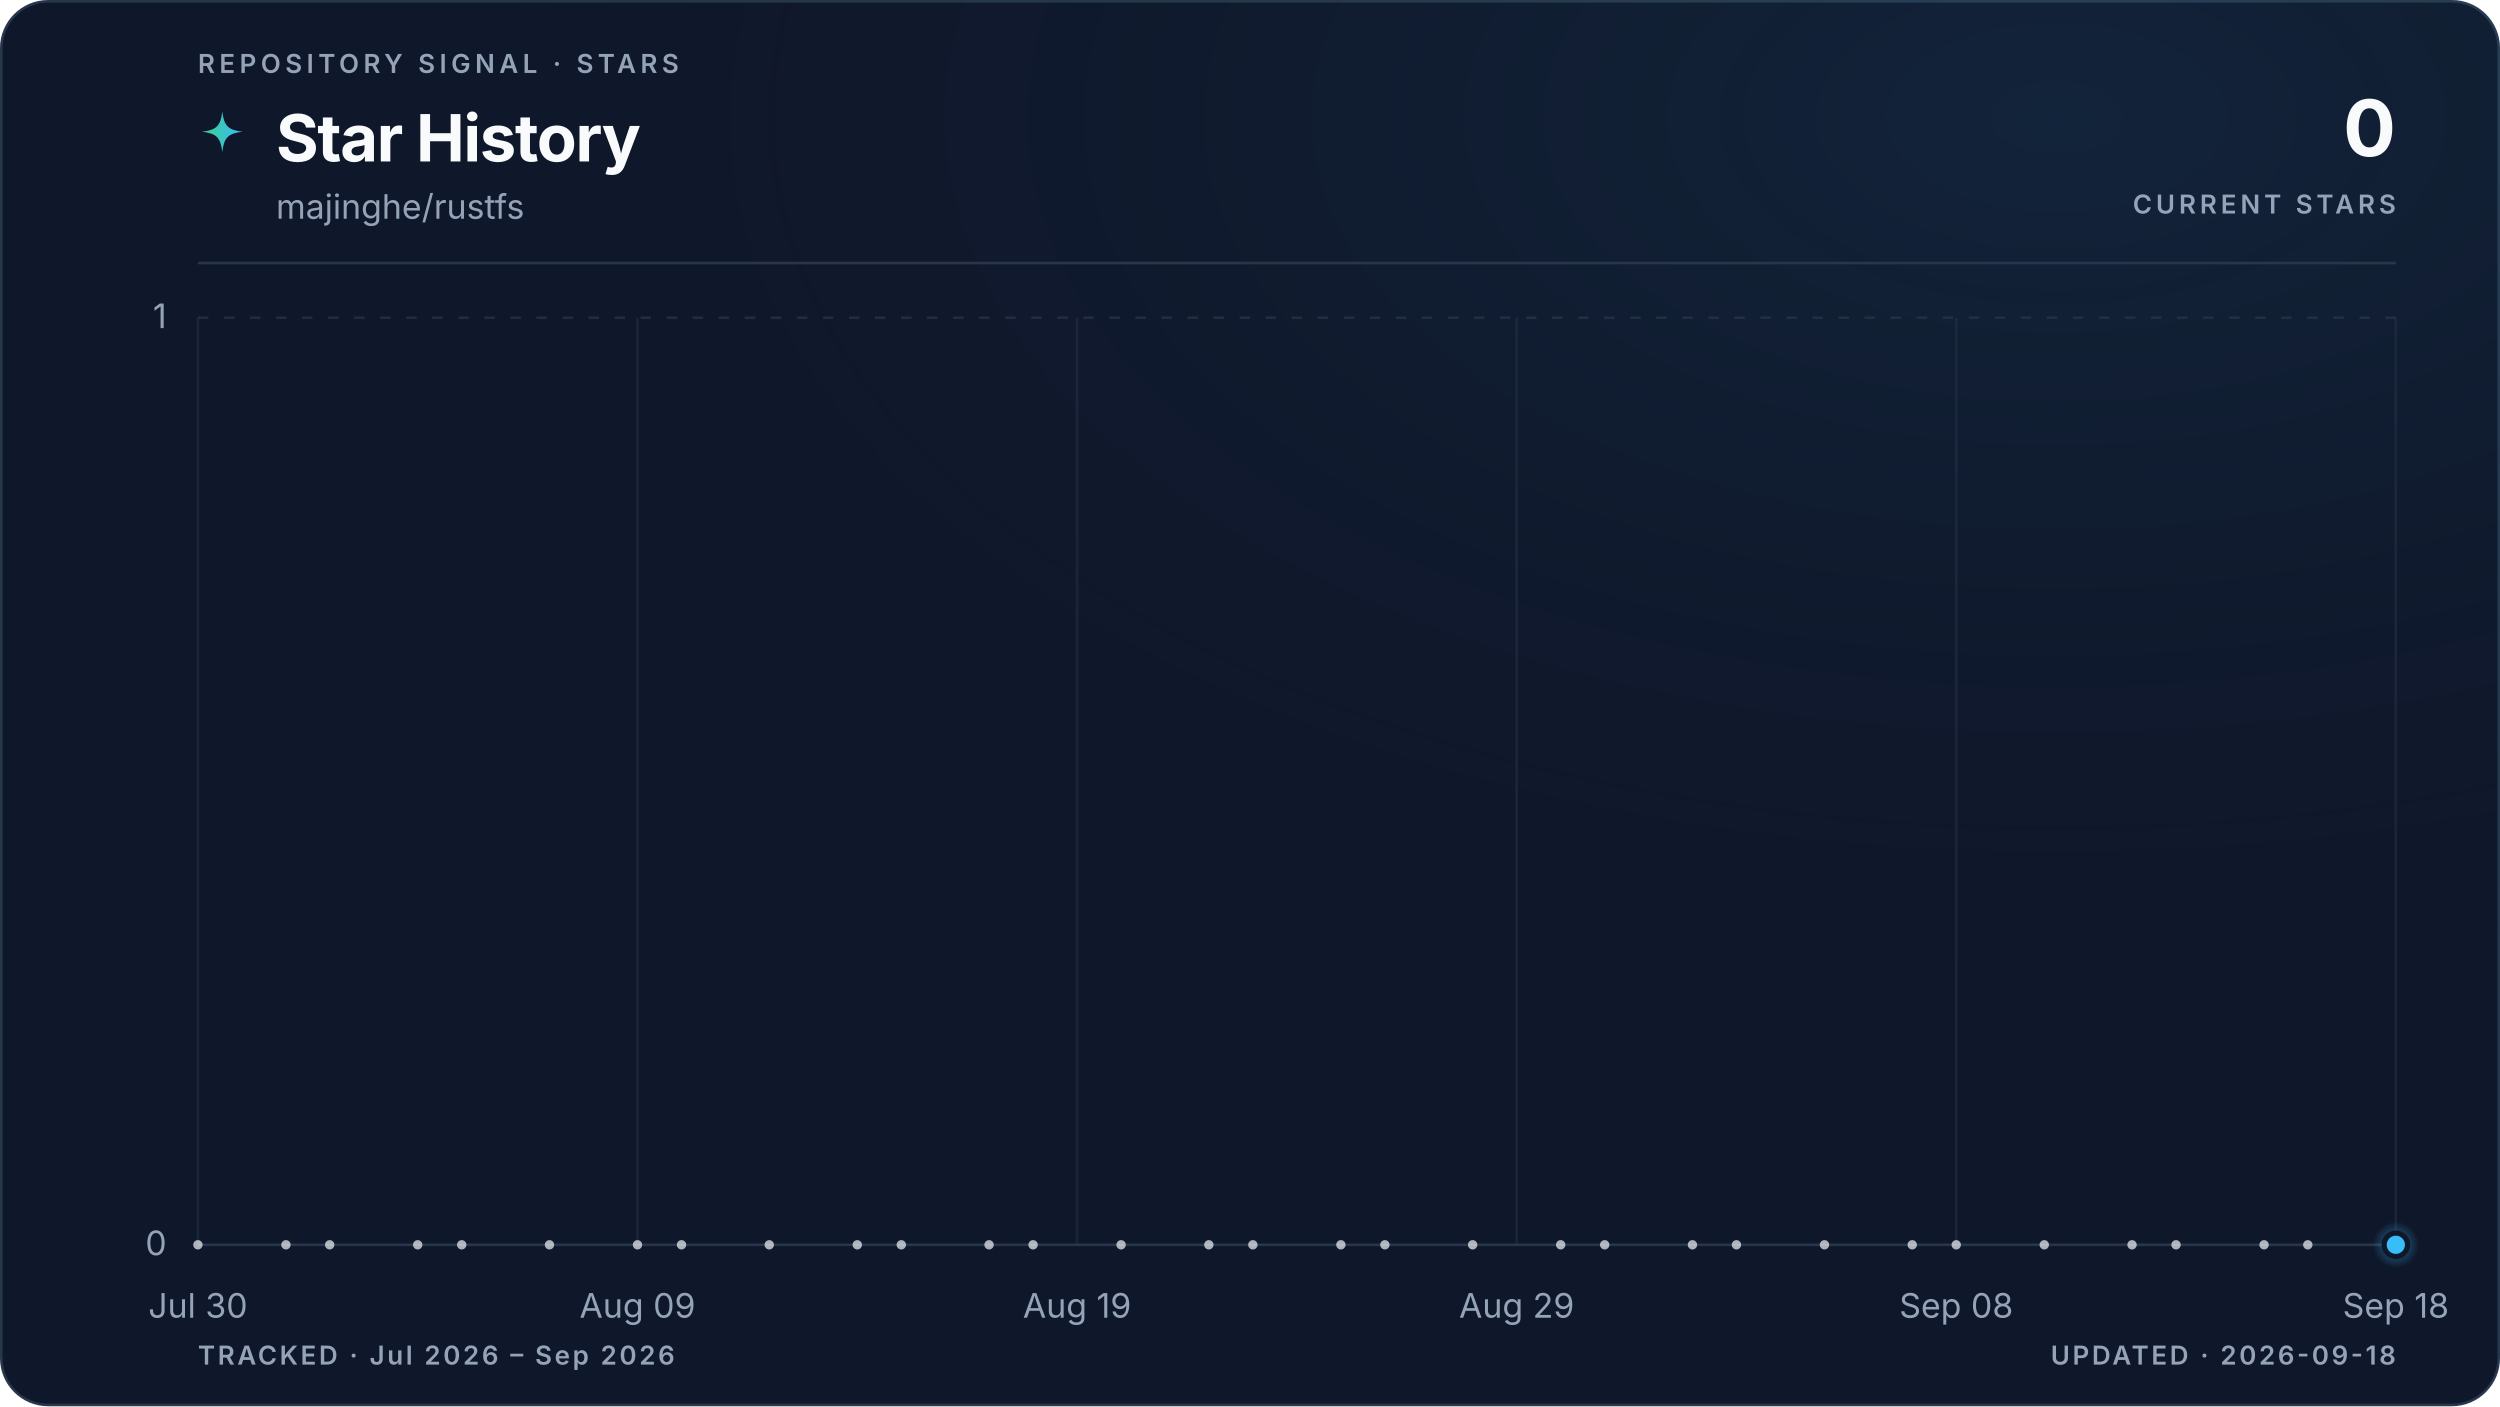
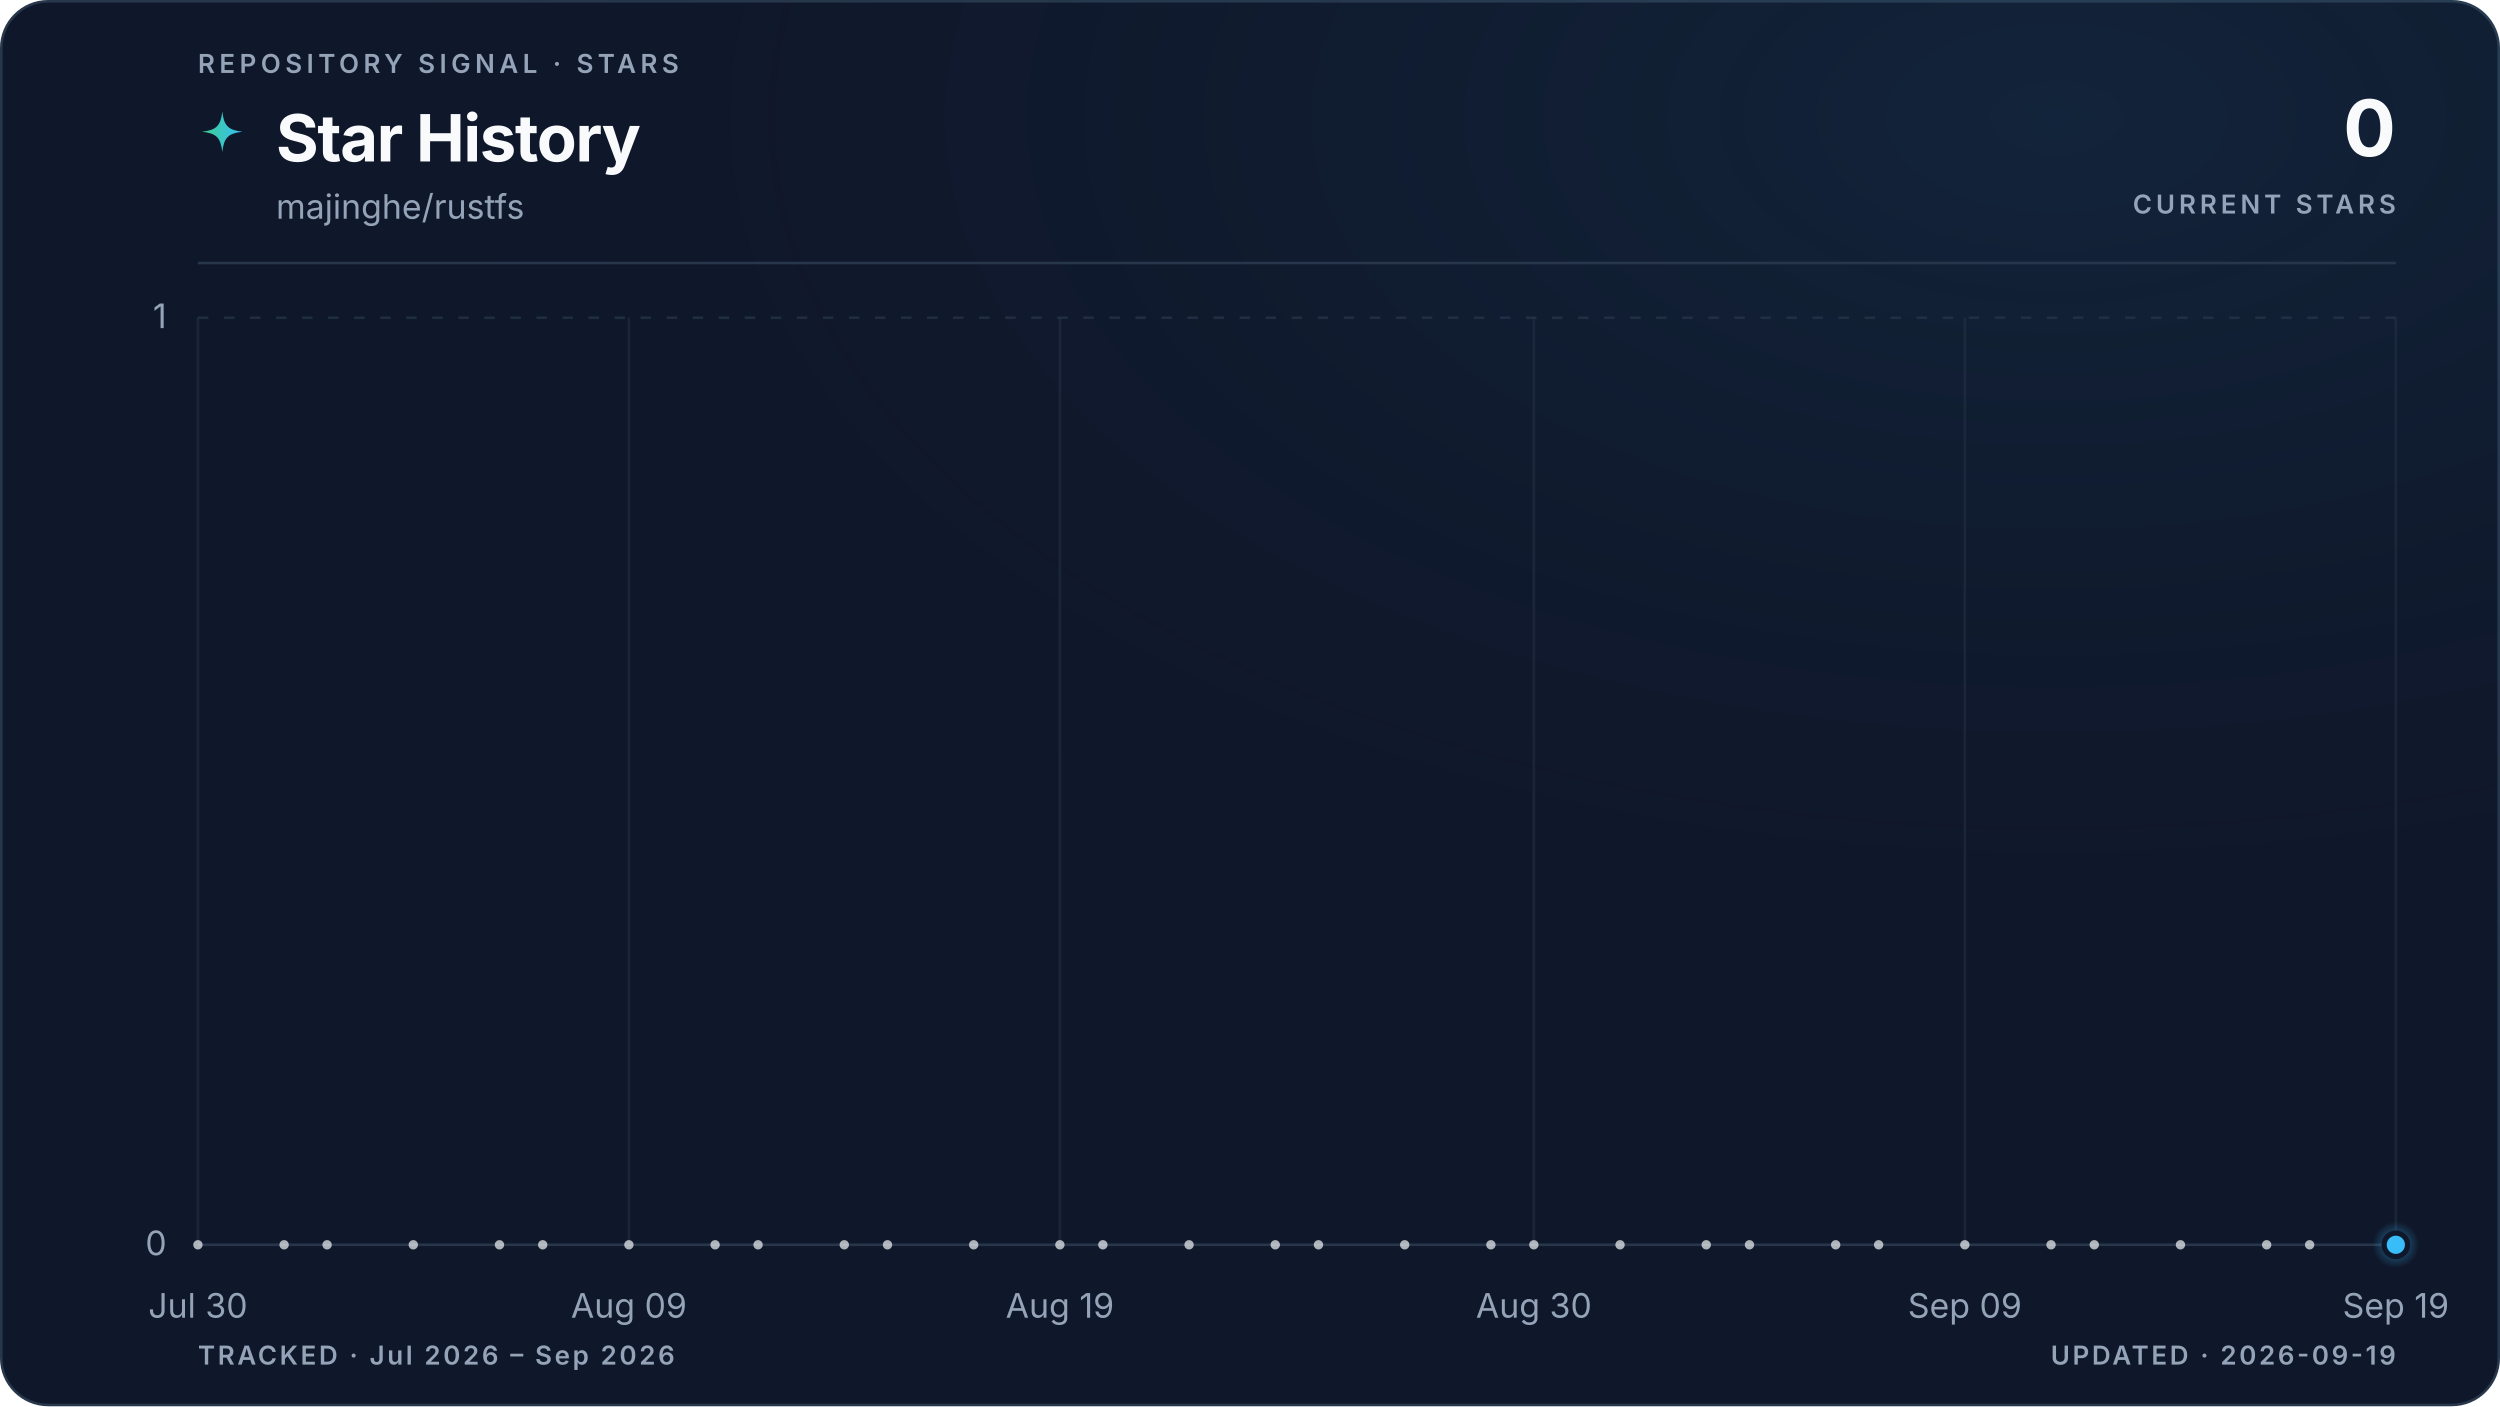
<svg xmlns="http://www.w3.org/2000/svg" viewBox="0 0 960 540" role="img" aria-labelledby="title description" data-style="gradient" data-variant="glow" data-layout="editorial" data-animated="true">
  <defs>
    <linearGradient id="trend" x1="0" y1="0" x2="1" y2="0">
      <stop offset="0%" stop-color="#3ecf8e" />
      <stop offset="100%" stop-color="#38bdf8" />
    </linearGradient>
    <linearGradient id="area" x1="0" y1="0" x2="0" y2="1">
      <stop offset="0%" stop-color="#3ecf8e" stop-opacity="0.22" />
      <stop offset="55%" stop-color="#38bdf8" stop-opacity="0.06" />
      <stop offset="100%" stop-color="#38bdf8" stop-opacity="0" />
    </linearGradient>
    <radialGradient id="marker-halo" cx="50%" cy="50%" r="50%">
      <stop offset="0%" stop-color="#38bdf8" stop-opacity="0.55" />
      <stop offset="100%" stop-color="#38bdf8" stop-opacity="0" />
    </radialGradient>
    <radialGradient id="surface-glow" cx="82%" cy="8%" r="70%">
      <stop offset="0%" stop-color="#38bdf8" stop-opacity="0.08" />
      <stop offset="100%" stop-color="#0f172a" stop-opacity="0" />
    </radialGradient>
    <filter id="trend-glow" x="-20%" y="-20%" width="140%" height="140%">
      <feGaussianBlur stdDeviation="5" />
    </filter>
  </defs>
  <style>
.trend-enter{transform-box:fill-box;transform-origin:center;animation:trend-enter 520ms cubic-bezier(0.16,1,0.3,1)}
.marker-enter{transform-box:fill-box;transform-origin:center;animation:marker-enter 320ms cubic-bezier(0.16,1,0.3,1) 200ms both}
.marker-pulse{transform-box:fill-box;transform-origin:center;animation:marker-pulse 2.6s ease-out infinite}
@keyframes trend-enter{from{opacity:.35;transform:translateY(10px)}to{opacity:1;transform:translateY(0)}}
@keyframes marker-enter{from{opacity:0;transform:scale(.4)}to{opacity:1;transform:scale(1)}}
@keyframes marker-pulse{0%{opacity:.5;transform:scale(.7)}70%,100%{opacity:0;transform:scale(2.1)}}
@media (prefers-reduced-motion:reduce){.trend-enter,.marker-enter,.marker-pulse{animation:none!important}}
@media (prefers-reduced-motion:reduce){.marker-pulse{opacity:0}}
</style>
  <rect x="0.5" y="0.5" width="959" height="539" fill="#0f172a" stroke="#27364a" stroke-width="1" rx="18" />
  <rect width="960" height="540" fill="url(#surface-glow)" rx="18" />
  <text x="76" y="28" fill="#94a3b8" font-family="ui-sans-serif, system-ui, -apple-system, BlinkMacSystemFont, 'Segoe UI', sans-serif" font-size="10" font-weight="600" letter-spacing="1.7">REPOSITORY SIGNAL · STARS</text>
  <path d="M12 1c.8 7.1 2.9 9.2 10 10-7.1.8-9.2 2.9-10 10-.8-7.1-2.9-9.2-10-10 7.1-.8 9.2-2.9 10-10Z" transform="translate(76 42) scale(.78)" fill="url(#trend)" aria-hidden="true" />
  <text x="106" y="62" fill="#f8fafc" font-family="ui-sans-serif, system-ui, -apple-system, BlinkMacSystemFont, 'Segoe UI', sans-serif" font-size="25" font-weight="700" letter-spacing="-0.5">Star History</text>
  <text x="106" y="84" fill="#94a3b8" font-family="ui-sans-serif, system-ui, -apple-system, BlinkMacSystemFont, 'Segoe UI', sans-serif" font-size="13">majinghe/rustfs</text>
  <text x="920" y="60" fill="#f8fafc" font-family="ui-sans-serif, system-ui, -apple-system, BlinkMacSystemFont, 'Segoe UI', sans-serif" font-size="30" font-weight="700" letter-spacing="-0.6" text-anchor="end">0</text>
  <text x="920" y="82" fill="#94a3b8" font-family="ui-sans-serif, system-ui, -apple-system, BlinkMacSystemFont, 'Segoe UI', sans-serif" font-size="10" font-weight="600" letter-spacing="1.5" text-anchor="end">CURRENT STARS</text>
  <line x1="76" y1="101" x2="920" y2="101" stroke="#27364a" stroke-width="1" />
  <line x1="76" y1="478.0" x2="920" y2="478.0" stroke="#27364a" stroke-width="1" stroke-dasharray="0" opacity="1" />
  <text x="64" y="482.0" fill="#94a3b8" font-family="ui-sans-serif, system-ui, -apple-system, BlinkMacSystemFont, 'Segoe UI', sans-serif" font-size="13" text-anchor="end">0</text>
  <line x1="76" y1="122.0" x2="920" y2="122.0" stroke="#27364a" stroke-width="1" stroke-dasharray="4 6" opacity="0.7" />
  <text x="64" y="126.0" fill="#94a3b8" font-family="ui-sans-serif, system-ui, -apple-system, BlinkMacSystemFont, 'Segoe UI', sans-serif" font-size="13" text-anchor="end">1</text>
  <line x1="76.0" y1="122" x2="76.0" y2="478" stroke="#27364a" stroke-width="1" opacity="0.45" />
  <text x="76.0" y="506" fill="#94a3b8" font-family="ui-sans-serif, system-ui, -apple-system, BlinkMacSystemFont, 'Segoe UI', sans-serif" font-size="13" text-anchor="middle">Jul 30</text>
-   <line x1="244.8" y1="122" x2="244.8" y2="478" stroke="#27364a" stroke-width="1" opacity="0.45" />
-   <text x="244.8" y="506" fill="#94a3b8" font-family="ui-sans-serif, system-ui, -apple-system, BlinkMacSystemFont, 'Segoe UI', sans-serif" font-size="13" text-anchor="middle">Aug 09</text>
-   <line x1="413.6" y1="122" x2="413.6" y2="478" stroke="#27364a" stroke-width="1" opacity="0.45" />
-   <text x="413.6" y="506" fill="#94a3b8" font-family="ui-sans-serif, system-ui, -apple-system, BlinkMacSystemFont, 'Segoe UI', sans-serif" font-size="13" text-anchor="middle">Aug 19</text>
-   <line x1="582.4" y1="122" x2="582.4" y2="478" stroke="#27364a" stroke-width="1" opacity="0.45" />
-   <text x="582.4" y="506" fill="#94a3b8" font-family="ui-sans-serif, system-ui, -apple-system, BlinkMacSystemFont, 'Segoe UI', sans-serif" font-size="13" text-anchor="middle">Aug 29</text>
-   <line x1="751.2" y1="122" x2="751.2" y2="478" stroke="#27364a" stroke-width="1" opacity="0.45" />
-   <text x="751.2" y="506" fill="#94a3b8" font-family="ui-sans-serif, system-ui, -apple-system, BlinkMacSystemFont, 'Segoe UI', sans-serif" font-size="13" text-anchor="middle">Sep 08</text>
+   <line x1="241.5" y1="122" x2="241.5" y2="478" stroke="#27364a" stroke-width="1" opacity="0.45" />
+   <text x="241.5" y="506" fill="#94a3b8" font-family="ui-sans-serif, system-ui, -apple-system, BlinkMacSystemFont, 'Segoe UI', sans-serif" font-size="13" text-anchor="middle">Aug 09</text>
+   <line x1="407.0" y1="122" x2="407.0" y2="478" stroke="#27364a" stroke-width="1" opacity="0.45" />
+   <text x="407.0" y="506" fill="#94a3b8" font-family="ui-sans-serif, system-ui, -apple-system, BlinkMacSystemFont, 'Segoe UI', sans-serif" font-size="13" text-anchor="middle">Aug 19</text>
+   <line x1="589.0" y1="122" x2="589.0" y2="478" stroke="#27364a" stroke-width="1" opacity="0.45" />
+   <text x="589.0" y="506" fill="#94a3b8" font-family="ui-sans-serif, system-ui, -apple-system, BlinkMacSystemFont, 'Segoe UI', sans-serif" font-size="13" text-anchor="middle">Aug 30</text>
+   <line x1="754.5" y1="122" x2="754.5" y2="478" stroke="#27364a" stroke-width="1" opacity="0.45" />
+   <text x="754.5" y="506" fill="#94a3b8" font-family="ui-sans-serif, system-ui, -apple-system, BlinkMacSystemFont, 'Segoe UI', sans-serif" font-size="13" text-anchor="middle">Sep 09</text>
  <line x1="920.0" y1="122" x2="920.0" y2="478" stroke="#27364a" stroke-width="1" opacity="0.45" />
-   <text x="920.0" y="506" fill="#94a3b8" font-family="ui-sans-serif, system-ui, -apple-system, BlinkMacSystemFont, 'Segoe UI', sans-serif" font-size="13" text-anchor="middle">Sep 18</text>
+   <text x="920.0" y="506" fill="#94a3b8" font-family="ui-sans-serif, system-ui, -apple-system, BlinkMacSystemFont, 'Segoe UI', sans-serif" font-size="13" text-anchor="middle">Sep 19</text>
  <g class="trend-enter">
-     <path d="M 76.0 478.0 C 81.6 478.0, 87.3 478.0, 92.9 478.0 C 98.5 478.0, 104.1 478.0, 109.8 478.0 C 115.4 478.0, 121.0 478.0, 126.6 478.0 C 132.3 478.0, 137.9 478.0, 143.5 478.0 C 149.1 478.0, 154.8 478.0, 160.4 478.0 C 166.0 478.0, 171.7 478.0, 177.3 478.0 C 182.9 478.0, 188.5 478.0, 194.2 478.0 C 199.8 478.0, 205.4 478.0, 211.0 478.0 C 216.7 478.0, 222.3 478.0, 227.9 478.0 C 233.5 478.0, 239.2 478.0, 244.8 478.0 C 250.4 478.0, 256.1 478.0, 261.7 478.0 C 267.3 478.0, 272.9 478.0, 278.6 478.0 C 284.2 478.0, 289.8 478.0, 295.4 478.0 C 301.1 478.0, 306.7 478.0, 312.3 478.0 C 317.9 478.0, 323.6 478.0, 329.2 478.0 C 334.8 478.0, 340.5 478.0, 346.1 478.0 C 351.7 478.0, 357.3 478.0, 363.0 478.0 C 368.6 478.0, 374.2 478.0, 379.8 478.0 C 385.5 478.0, 391.1 478.0, 396.7 478.0 C 402.3 478.0, 408.0 478.0, 413.6 478.0 C 419.2 478.0, 424.9 478.0, 430.5 478.0 C 436.1 478.0, 441.7 478.0, 447.4 478.0 C 453.0 478.0, 458.6 478.0, 464.2 478.0 C 469.9 478.0, 475.5 478.0, 481.1 478.0 C 486.7 478.0, 492.4 478.0, 498.0 478.0 C 503.6 478.0, 509.3 478.0, 514.9 478.0 C 520.5 478.0, 526.1 478.0, 531.8 478.0 C 537.4 478.0, 543.0 478.0, 548.6 478.0 C 554.3 478.0, 559.9 478.0, 565.5 478.0 C 571.1 478.0, 576.8 478.0, 582.4 478.0 C 588.0 478.0, 593.7 478.0, 599.3 478.0 C 604.9 478.0, 610.5 478.0, 616.2 478.0 C 621.8 478.0, 627.4 478.0, 633.0 478.0 C 638.7 478.0, 644.3 478.0, 649.9 478.0 C 655.5 478.0, 661.2 478.0, 666.8 478.0 C 672.4 478.0, 678.1 478.0, 683.7 478.0 C 689.3 478.0, 694.9 478.0, 700.6 478.0 C 706.2 478.0, 711.8 478.0, 717.4 478.0 C 723.1 478.0, 728.7 478.0, 734.3 478.0 C 739.9 478.0, 745.6 478.0, 751.2 478.0 C 756.8 478.0, 762.5 478.0, 768.1 478.0 C 773.7 478.0, 779.3 478.0, 785.0 478.0 C 790.6 478.0, 796.2 478.0, 801.8 478.0 C 807.5 478.0, 813.1 478.0, 818.7 478.0 C 824.3 478.0, 830.0 478.0, 835.6 478.0 C 841.2 478.0, 846.9 478.0, 852.5 478.0 C 858.1 478.0, 863.7 478.0, 869.4 478.0 C 875.0 478.0, 880.6 478.0, 886.2 478.0 C 891.9 478.0, 897.5 478.0, 903.1 478.0 C 908.7 478.0, 914.4 478.0, 920.0 478.0 L 920.0 478.0 L 76.0 478.0 Z" fill="url(#area)" />
-     <path d="M 76.0 478.0 C 81.6 478.0, 87.3 478.0, 92.9 478.0 C 98.5 478.0, 104.1 478.0, 109.8 478.0 C 115.4 478.0, 121.0 478.0, 126.6 478.0 C 132.3 478.0, 137.9 478.0, 143.5 478.0 C 149.1 478.0, 154.8 478.0, 160.4 478.0 C 166.0 478.0, 171.7 478.0, 177.3 478.0 C 182.9 478.0, 188.5 478.0, 194.2 478.0 C 199.8 478.0, 205.4 478.0, 211.0 478.0 C 216.7 478.0, 222.3 478.0, 227.9 478.0 C 233.5 478.0, 239.2 478.0, 244.8 478.0 C 250.4 478.0, 256.1 478.0, 261.7 478.0 C 267.3 478.0, 272.9 478.0, 278.6 478.0 C 284.2 478.0, 289.8 478.0, 295.4 478.0 C 301.1 478.0, 306.7 478.0, 312.3 478.0 C 317.9 478.0, 323.6 478.0, 329.2 478.0 C 334.8 478.0, 340.5 478.0, 346.1 478.0 C 351.7 478.0, 357.3 478.0, 363.0 478.0 C 368.6 478.0, 374.2 478.0, 379.8 478.0 C 385.5 478.0, 391.1 478.0, 396.7 478.0 C 402.3 478.0, 408.0 478.0, 413.6 478.0 C 419.2 478.0, 424.9 478.0, 430.5 478.0 C 436.1 478.0, 441.7 478.0, 447.4 478.0 C 453.0 478.0, 458.6 478.0, 464.2 478.0 C 469.9 478.0, 475.5 478.0, 481.1 478.0 C 486.7 478.0, 492.4 478.0, 498.0 478.0 C 503.6 478.0, 509.3 478.0, 514.9 478.0 C 520.5 478.0, 526.1 478.0, 531.8 478.0 C 537.4 478.0, 543.0 478.0, 548.6 478.0 C 554.3 478.0, 559.9 478.0, 565.5 478.0 C 571.1 478.0, 576.8 478.0, 582.4 478.0 C 588.0 478.0, 593.7 478.0, 599.3 478.0 C 604.9 478.0, 610.5 478.0, 616.2 478.0 C 621.8 478.0, 627.4 478.0, 633.0 478.0 C 638.7 478.0, 644.3 478.0, 649.9 478.0 C 655.5 478.0, 661.2 478.0, 666.8 478.0 C 672.4 478.0, 678.1 478.0, 683.7 478.0 C 689.3 478.0, 694.9 478.0, 700.6 478.0 C 706.2 478.0, 711.8 478.0, 717.4 478.0 C 723.1 478.0, 728.7 478.0, 734.3 478.0 C 739.9 478.0, 745.6 478.0, 751.2 478.0 C 756.8 478.0, 762.5 478.0, 768.1 478.0 C 773.7 478.0, 779.3 478.0, 785.0 478.0 C 790.6 478.0, 796.2 478.0, 801.8 478.0 C 807.5 478.0, 813.1 478.0, 818.7 478.0 C 824.3 478.0, 830.0 478.0, 835.6 478.0 C 841.2 478.0, 846.9 478.0, 852.5 478.0 C 858.1 478.0, 863.7 478.0, 869.4 478.0 C 875.0 478.0, 880.6 478.0, 886.2 478.0 C 891.9 478.0, 897.5 478.0, 903.1 478.0 C 908.7 478.0, 914.4 478.0, 920.0 478.0" fill="none" stroke="url(#trend)" stroke-width="10" stroke-linecap="round" stroke-linejoin="round" opacity="0.10" filter="url(#trend-glow)" />
-     <path d="M 76.0 478.0 C 81.6 478.0, 87.3 478.0, 92.9 478.0 C 98.5 478.0, 104.1 478.0, 109.8 478.0 C 115.4 478.0, 121.0 478.0, 126.6 478.0 C 132.3 478.0, 137.9 478.0, 143.5 478.0 C 149.1 478.0, 154.8 478.0, 160.4 478.0 C 166.0 478.0, 171.7 478.0, 177.3 478.0 C 182.9 478.0, 188.5 478.0, 194.2 478.0 C 199.8 478.0, 205.4 478.0, 211.0 478.0 C 216.7 478.0, 222.3 478.0, 227.9 478.0 C 233.5 478.0, 239.2 478.0, 244.8 478.0 C 250.4 478.0, 256.1 478.0, 261.7 478.0 C 267.3 478.0, 272.9 478.0, 278.6 478.0 C 284.2 478.0, 289.8 478.0, 295.4 478.0 C 301.1 478.0, 306.7 478.0, 312.3 478.0 C 317.9 478.0, 323.6 478.0, 329.2 478.0 C 334.8 478.0, 340.5 478.0, 346.1 478.0 C 351.7 478.0, 357.3 478.0, 363.0 478.0 C 368.6 478.0, 374.2 478.0, 379.8 478.0 C 385.5 478.0, 391.1 478.0, 396.7 478.0 C 402.3 478.0, 408.0 478.0, 413.6 478.0 C 419.2 478.0, 424.9 478.0, 430.5 478.0 C 436.1 478.0, 441.7 478.0, 447.4 478.0 C 453.0 478.0, 458.6 478.0, 464.2 478.0 C 469.9 478.0, 475.5 478.0, 481.1 478.0 C 486.7 478.0, 492.4 478.0, 498.0 478.0 C 503.6 478.0, 509.3 478.0, 514.9 478.0 C 520.5 478.0, 526.1 478.0, 531.8 478.0 C 537.4 478.0, 543.0 478.0, 548.6 478.0 C 554.3 478.0, 559.9 478.0, 565.5 478.0 C 571.1 478.0, 576.8 478.0, 582.4 478.0 C 588.0 478.0, 593.7 478.0, 599.3 478.0 C 604.9 478.0, 610.5 478.0, 616.2 478.0 C 621.8 478.0, 627.4 478.0, 633.0 478.0 C 638.7 478.0, 644.3 478.0, 649.9 478.0 C 655.5 478.0, 661.2 478.0, 666.8 478.0 C 672.4 478.0, 678.1 478.0, 683.7 478.0 C 689.3 478.0, 694.9 478.0, 700.6 478.0 C 706.2 478.0, 711.8 478.0, 717.4 478.0 C 723.1 478.0, 728.7 478.0, 734.3 478.0 C 739.9 478.0, 745.6 478.0, 751.2 478.0 C 756.8 478.0, 762.5 478.0, 768.1 478.0 C 773.7 478.0, 779.3 478.0, 785.0 478.0 C 790.6 478.0, 796.2 478.0, 801.8 478.0 C 807.5 478.0, 813.1 478.0, 818.7 478.0 C 824.3 478.0, 830.0 478.0, 835.6 478.0 C 841.2 478.0, 846.9 478.0, 852.5 478.0 C 858.1 478.0, 863.7 478.0, 869.4 478.0 C 875.0 478.0, 880.6 478.0, 886.2 478.0 C 891.9 478.0, 897.5 478.0, 903.1 478.0 C 908.7 478.0, 914.4 478.0, 920.0 478.0" fill="none" stroke="url(#trend)" stroke-width="3" stroke-linecap="round" stroke-linejoin="round" />
+     <path d="M 76.0 478.0 C 81.5 478.0, 87.0 478.0, 92.5 478.0 C 98.1 478.0, 103.6 478.0, 109.1 478.0 C 114.6 478.0, 120.1 478.0, 125.6 478.0 C 131.2 478.0, 136.7 478.0, 142.2 478.0 C 147.7 478.0, 153.2 478.0, 158.7 478.0 C 164.3 478.0, 169.8 478.0, 175.3 478.0 C 180.8 478.0, 186.3 478.0, 191.8 478.0 C 197.4 478.0, 202.9 478.0, 208.4 478.0 C 213.9 478.0, 219.4 478.0, 224.9 478.0 C 230.5 478.0, 236.0 478.0, 241.5 478.0 C 247.0 478.0, 252.5 478.0, 258.0 478.0 C 263.6 478.0, 269.1 478.0, 274.6 478.0 C 280.1 478.0, 285.6 478.0, 291.1 478.0 C 296.7 478.0, 302.2 478.0, 307.7 478.0 C 313.2 478.0, 318.7 478.0, 324.2 478.0 C 329.8 478.0, 335.3 478.0, 340.8 478.0 C 346.3 478.0, 351.8 478.0, 357.3 478.0 C 362.8 478.0, 368.4 478.0, 373.9 478.0 C 379.4 478.0, 384.9 478.0, 390.4 478.0 C 395.9 478.0, 401.5 478.0, 407.0 478.0 C 412.5 478.0, 418.0 478.0, 423.5 478.0 C 429.0 478.0, 434.6 478.0, 440.1 478.0 C 445.6 478.0, 451.1 478.0, 456.6 478.0 C 462.1 478.0, 467.7 478.0, 473.2 478.0 C 478.7 478.0, 484.2 478.0, 489.7 478.0 C 495.2 478.0, 500.8 478.0, 506.3 478.0 C 511.8 478.0, 517.3 478.0, 522.8 478.0 C 528.3 478.0, 533.9 478.0, 539.4 478.0 C 544.9 478.0, 550.4 478.0, 555.9 478.0 C 561.4 478.0, 567.0 478.0, 572.5 478.0 C 578.0 478.0, 583.5 478.0, 589.0 478.0 C 594.5 478.0, 600.1 478.0, 605.6 478.0 C 611.1 478.0, 616.6 478.0, 622.1 478.0 C 627.6 478.0, 633.2 478.0, 638.7 478.0 C 644.2 478.0, 649.7 478.0, 655.2 478.0 C 660.7 478.0, 666.2 478.0, 671.8 478.0 C 677.3 478.0, 682.8 478.0, 688.3 478.0 C 693.8 478.0, 699.3 478.0, 704.9 478.0 C 710.4 478.0, 715.9 478.0, 721.4 478.0 C 726.9 478.0, 732.4 478.0, 738.0 478.0 C 743.5 478.0, 749.0 478.0, 754.5 478.0 C 760.0 478.0, 765.5 478.0, 771.1 478.0 C 776.6 478.0, 782.1 478.0, 787.6 478.0 C 793.1 478.0, 798.6 478.0, 804.2 478.0 C 809.7 478.0, 815.2 478.0, 820.7 478.0 C 826.2 478.0, 831.7 478.0, 837.3 478.0 C 842.8 478.0, 848.3 478.0, 853.8 478.0 C 859.3 478.0, 864.8 478.0, 870.4 478.0 C 875.9 478.0, 881.4 478.0, 886.9 478.0 C 892.4 478.0, 897.9 478.0, 903.5 478.0 C 909.0 478.0, 914.5 478.0, 920.0 478.0 L 920.0 478.0 L 76.0 478.0 Z" fill="url(#area)" />
+     <path d="M 76.0 478.0 C 81.5 478.0, 87.0 478.0, 92.5 478.0 C 98.1 478.0, 103.6 478.0, 109.1 478.0 C 114.6 478.0, 120.1 478.0, 125.6 478.0 C 131.2 478.0, 136.7 478.0, 142.2 478.0 C 147.7 478.0, 153.2 478.0, 158.7 478.0 C 164.3 478.0, 169.8 478.0, 175.3 478.0 C 180.8 478.0, 186.3 478.0, 191.8 478.0 C 197.4 478.0, 202.9 478.0, 208.4 478.0 C 213.9 478.0, 219.4 478.0, 224.9 478.0 C 230.5 478.0, 236.0 478.0, 241.5 478.0 C 247.0 478.0, 252.5 478.0, 258.0 478.0 C 263.6 478.0, 269.1 478.0, 274.6 478.0 C 280.1 478.0, 285.6 478.0, 291.1 478.0 C 296.7 478.0, 302.2 478.0, 307.7 478.0 C 313.2 478.0, 318.7 478.0, 324.2 478.0 C 329.8 478.0, 335.3 478.0, 340.8 478.0 C 346.3 478.0, 351.8 478.0, 357.3 478.0 C 362.8 478.0, 368.4 478.0, 373.9 478.0 C 379.4 478.0, 384.9 478.0, 390.4 478.0 C 395.9 478.0, 401.5 478.0, 407.0 478.0 C 412.5 478.0, 418.0 478.0, 423.5 478.0 C 429.0 478.0, 434.6 478.0, 440.1 478.0 C 445.6 478.0, 451.1 478.0, 456.6 478.0 C 462.1 478.0, 467.7 478.0, 473.2 478.0 C 478.7 478.0, 484.2 478.0, 489.7 478.0 C 495.2 478.0, 500.8 478.0, 506.3 478.0 C 511.8 478.0, 517.3 478.0, 522.8 478.0 C 528.3 478.0, 533.9 478.0, 539.4 478.0 C 544.9 478.0, 550.4 478.0, 555.9 478.0 C 561.4 478.0, 567.0 478.0, 572.5 478.0 C 578.0 478.0, 583.5 478.0, 589.0 478.0 C 594.5 478.0, 600.1 478.0, 605.6 478.0 C 611.1 478.0, 616.6 478.0, 622.1 478.0 C 627.6 478.0, 633.2 478.0, 638.7 478.0 C 644.2 478.0, 649.7 478.0, 655.2 478.0 C 660.7 478.0, 666.2 478.0, 671.8 478.0 C 677.3 478.0, 682.8 478.0, 688.3 478.0 C 693.8 478.0, 699.3 478.0, 704.9 478.0 C 710.4 478.0, 715.9 478.0, 721.4 478.0 C 726.9 478.0, 732.4 478.0, 738.0 478.0 C 743.5 478.0, 749.0 478.0, 754.5 478.0 C 760.0 478.0, 765.5 478.0, 771.1 478.0 C 776.6 478.0, 782.1 478.0, 787.6 478.0 C 793.1 478.0, 798.6 478.0, 804.2 478.0 C 809.7 478.0, 815.2 478.0, 820.7 478.0 C 826.2 478.0, 831.7 478.0, 837.3 478.0 C 842.8 478.0, 848.3 478.0, 853.8 478.0 C 859.3 478.0, 864.8 478.0, 870.4 478.0 C 875.9 478.0, 881.4 478.0, 886.9 478.0 C 892.4 478.0, 897.9 478.0, 903.5 478.0 C 909.0 478.0, 914.5 478.0, 920.0 478.0" fill="none" stroke="url(#trend)" stroke-width="10" stroke-linecap="round" stroke-linejoin="round" opacity="0.10" filter="url(#trend-glow)" />
+     <path d="M 76.0 478.0 C 81.5 478.0, 87.0 478.0, 92.5 478.0 C 98.1 478.0, 103.6 478.0, 109.1 478.0 C 114.6 478.0, 120.1 478.0, 125.6 478.0 C 131.2 478.0, 136.7 478.0, 142.2 478.0 C 147.7 478.0, 153.2 478.0, 158.7 478.0 C 164.3 478.0, 169.8 478.0, 175.3 478.0 C 180.8 478.0, 186.3 478.0, 191.8 478.0 C 197.4 478.0, 202.9 478.0, 208.4 478.0 C 213.9 478.0, 219.4 478.0, 224.9 478.0 C 230.5 478.0, 236.0 478.0, 241.5 478.0 C 247.0 478.0, 252.5 478.0, 258.0 478.0 C 263.6 478.0, 269.1 478.0, 274.6 478.0 C 280.1 478.0, 285.6 478.0, 291.1 478.0 C 296.7 478.0, 302.2 478.0, 307.7 478.0 C 313.2 478.0, 318.7 478.0, 324.2 478.0 C 329.8 478.0, 335.3 478.0, 340.8 478.0 C 346.3 478.0, 351.8 478.0, 357.3 478.0 C 362.8 478.0, 368.4 478.0, 373.9 478.0 C 379.4 478.0, 384.9 478.0, 390.4 478.0 C 395.9 478.0, 401.5 478.0, 407.0 478.0 C 412.5 478.0, 418.0 478.0, 423.5 478.0 C 429.0 478.0, 434.6 478.0, 440.1 478.0 C 445.6 478.0, 451.1 478.0, 456.6 478.0 C 462.1 478.0, 467.7 478.0, 473.2 478.0 C 478.7 478.0, 484.2 478.0, 489.7 478.0 C 495.2 478.0, 500.8 478.0, 506.3 478.0 C 511.8 478.0, 517.3 478.0, 522.8 478.0 C 528.3 478.0, 533.9 478.0, 539.4 478.0 C 544.9 478.0, 550.4 478.0, 555.9 478.0 C 561.4 478.0, 567.0 478.0, 572.5 478.0 C 578.0 478.0, 583.5 478.0, 589.0 478.0 C 594.5 478.0, 600.1 478.0, 605.6 478.0 C 611.1 478.0, 616.6 478.0, 622.1 478.0 C 627.6 478.0, 633.2 478.0, 638.7 478.0 C 644.2 478.0, 649.7 478.0, 655.2 478.0 C 660.7 478.0, 666.2 478.0, 671.8 478.0 C 677.3 478.0, 682.8 478.0, 688.3 478.0 C 693.8 478.0, 699.3 478.0, 704.9 478.0 C 710.4 478.0, 715.9 478.0, 721.4 478.0 C 726.9 478.0, 732.4 478.0, 738.0 478.0 C 743.5 478.0, 749.0 478.0, 754.5 478.0 C 760.0 478.0, 765.5 478.0, 771.1 478.0 C 776.6 478.0, 782.1 478.0, 787.6 478.0 C 793.1 478.0, 798.6 478.0, 804.2 478.0 C 809.7 478.0, 815.2 478.0, 820.7 478.0 C 826.2 478.0, 831.7 478.0, 837.3 478.0 C 842.8 478.0, 848.3 478.0, 853.8 478.0 C 859.3 478.0, 864.8 478.0, 870.4 478.0 C 875.9 478.0, 881.4 478.0, 886.9 478.0 C 892.4 478.0, 897.9 478.0, 903.5 478.0 C 909.0 478.0, 914.5 478.0, 920.0 478.0" fill="none" stroke="url(#trend)" stroke-width="3" stroke-linecap="round" stroke-linejoin="round" />
    <g data-point-count="31" fill="#f8fafc" opacity="0.68">
      <circle cx="76.0" cy="478.0" r="1.8" />
-       <circle cx="109.8" cy="478.0" r="1.8" />
-       <circle cx="126.6" cy="478.0" r="1.8" />
-       <circle cx="160.4" cy="478.0" r="1.8" />
-       <circle cx="177.3" cy="478.0" r="1.8" />
-       <circle cx="211.0" cy="478.0" r="1.8" />
-       <circle cx="244.8" cy="478.0" r="1.8" />
-       <circle cx="261.7" cy="478.0" r="1.8" />
-       <circle cx="295.4" cy="478.0" r="1.8" />
-       <circle cx="329.2" cy="478.0" r="1.8" />
-       <circle cx="346.1" cy="478.0" r="1.8" />
-       <circle cx="379.8" cy="478.0" r="1.8" />
-       <circle cx="396.7" cy="478.0" r="1.8" />
-       <circle cx="430.5" cy="478.0" r="1.8" />
-       <circle cx="464.2" cy="478.0" r="1.8" />
-       <circle cx="481.1" cy="478.0" r="1.8" />
-       <circle cx="514.9" cy="478.0" r="1.8" />
-       <circle cx="531.8" cy="478.0" r="1.8" />
-       <circle cx="565.5" cy="478.0" r="1.8" />
-       <circle cx="599.3" cy="478.0" r="1.8" />
-       <circle cx="616.2" cy="478.0" r="1.8" />
-       <circle cx="649.9" cy="478.0" r="1.8" />
-       <circle cx="666.8" cy="478.0" r="1.8" />
-       <circle cx="700.6" cy="478.0" r="1.8" />
-       <circle cx="734.3" cy="478.0" r="1.8" />
-       <circle cx="751.2" cy="478.0" r="1.8" />
-       <circle cx="785.0" cy="478.0" r="1.8" />
-       <circle cx="818.7" cy="478.0" r="1.8" />
-       <circle cx="835.6" cy="478.0" r="1.8" />
-       <circle cx="869.4" cy="478.0" r="1.8" />
-       <circle cx="886.2" cy="478.0" r="1.8" />
+       <circle cx="109.1" cy="478.0" r="1.8" />
+       <circle cx="125.6" cy="478.0" r="1.8" />
+       <circle cx="158.7" cy="478.0" r="1.8" />
+       <circle cx="191.8" cy="478.0" r="1.8" />
+       <circle cx="208.4" cy="478.0" r="1.8" />
+       <circle cx="241.5" cy="478.0" r="1.8" />
+       <circle cx="274.6" cy="478.0" r="1.8" />
+       <circle cx="291.1" cy="478.0" r="1.8" />
+       <circle cx="324.2" cy="478.0" r="1.8" />
+       <circle cx="340.8" cy="478.0" r="1.8" />
+       <circle cx="373.9" cy="478.0" r="1.8" />
+       <circle cx="407.0" cy="478.0" r="1.8" />
+       <circle cx="423.5" cy="478.0" r="1.8" />
+       <circle cx="456.6" cy="478.0" r="1.8" />
+       <circle cx="489.7" cy="478.0" r="1.8" />
+       <circle cx="506.3" cy="478.0" r="1.8" />
+       <circle cx="539.4" cy="478.0" r="1.8" />
+       <circle cx="572.5" cy="478.0" r="1.8" />
+       <circle cx="589.0" cy="478.0" r="1.8" />
+       <circle cx="622.1" cy="478.0" r="1.8" />
+       <circle cx="655.2" cy="478.0" r="1.8" />
+       <circle cx="671.8" cy="478.0" r="1.8" />
+       <circle cx="704.9" cy="478.0" r="1.8" />
+       <circle cx="721.4" cy="478.0" r="1.8" />
+       <circle cx="754.5" cy="478.0" r="1.8" />
+       <circle cx="787.6" cy="478.0" r="1.8" />
+       <circle cx="804.2" cy="478.0" r="1.8" />
+       <circle cx="837.3" cy="478.0" r="1.8" />
+       <circle cx="870.4" cy="478.0" r="1.8" />
+       <circle cx="886.9" cy="478.0" r="1.8" />
    </g>
  </g>
  <g class="marker-enter">
    <circle class="marker-pulse" cx="920.0" cy="478.0" r="9" fill="url(#marker-halo)" />
    <circle cx="920.0" cy="478.0" r="4.5" fill="#38bdf8" stroke="#0f172a" stroke-width="2" />
  </g>
  <text x="76" y="524" fill="#94a3b8" font-family="ui-sans-serif, system-ui, -apple-system, BlinkMacSystemFont, 'Segoe UI', sans-serif" font-size="10" font-weight="600" letter-spacing="1">TRACKED · Jul 2026 – Sep 2026</text>
-   <text x="920" y="524" fill="#94a3b8" font-family="ui-sans-serif, system-ui, -apple-system, BlinkMacSystemFont, 'Segoe UI', sans-serif" font-size="10" font-weight="600" letter-spacing="1" text-anchor="end">UPDATED · 2026-09-18</text>
+   <text x="920" y="524" fill="#94a3b8" font-family="ui-sans-serif, system-ui, -apple-system, BlinkMacSystemFont, 'Segoe UI', sans-serif" font-size="10" font-weight="600" letter-spacing="1" text-anchor="end">UPDATED · 2026-09-19</text>
</svg>
